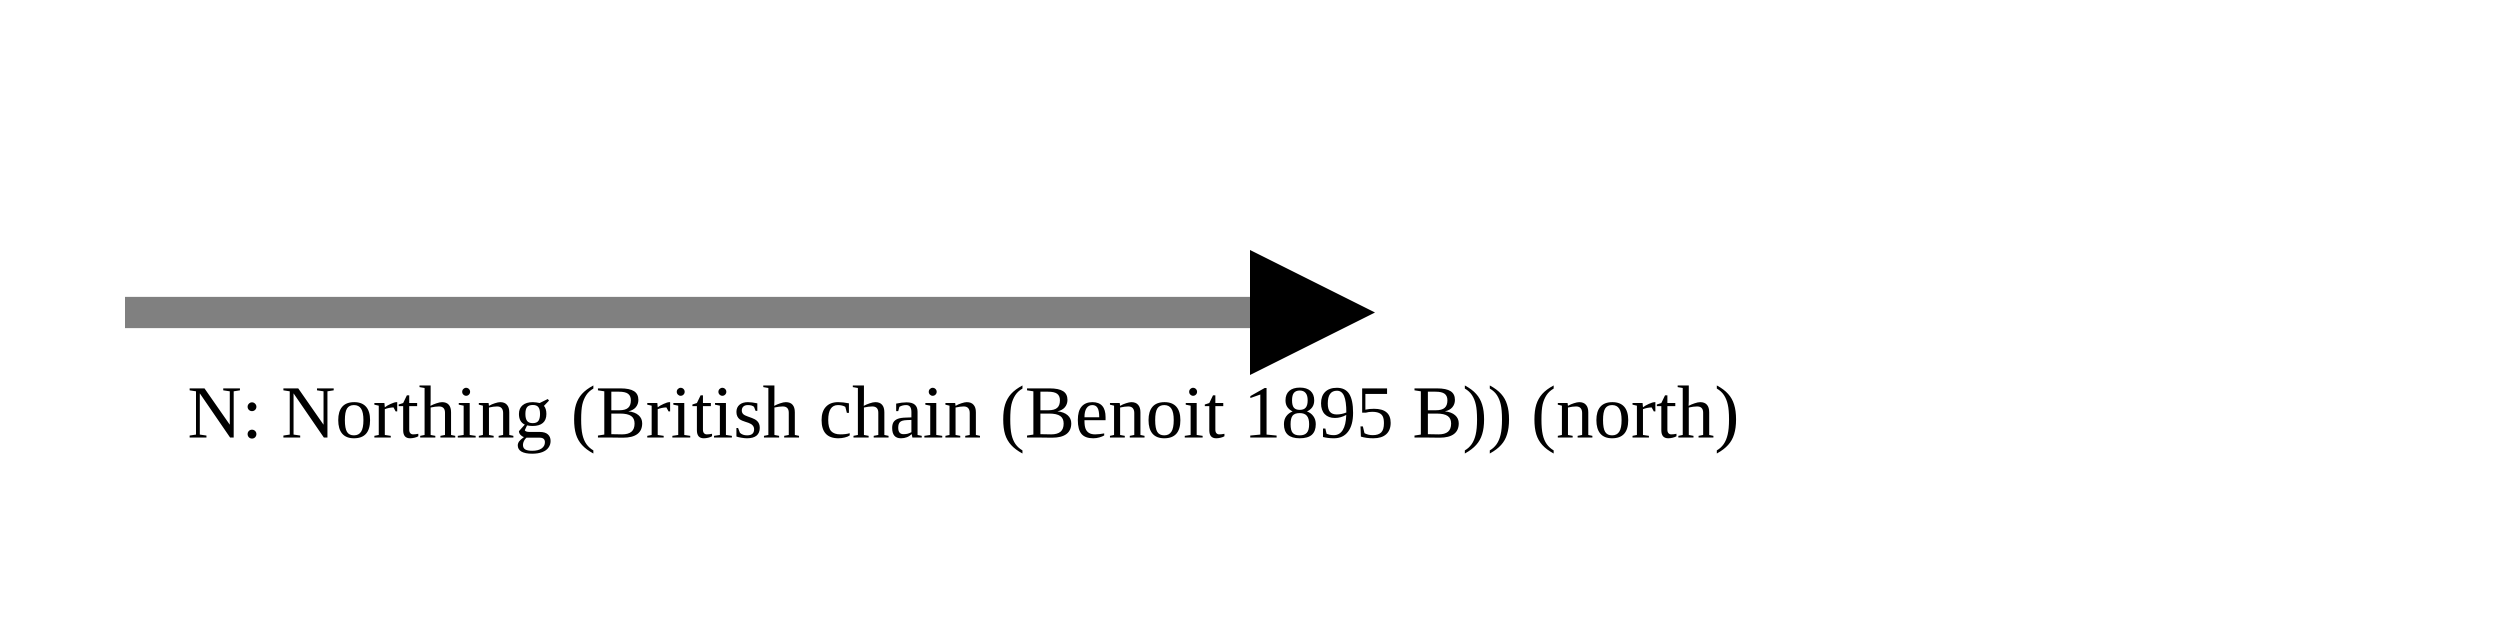
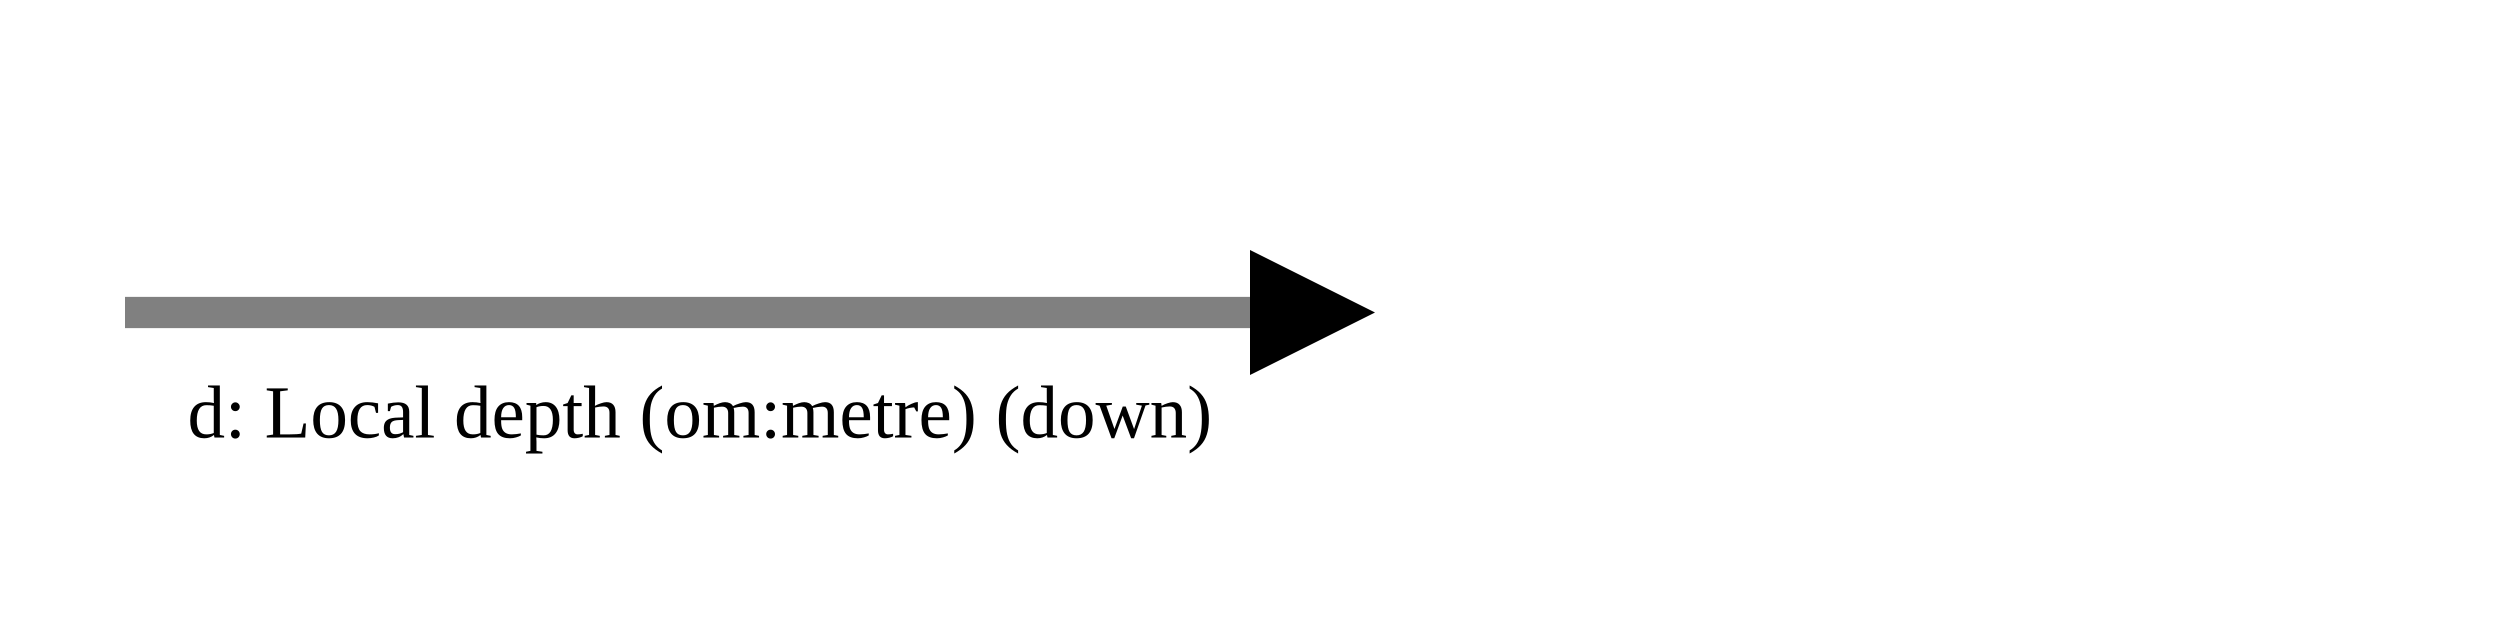
<svg xmlns="http://www.w3.org/2000/svg" version="1.1" width="400" height="100" viewbox="0 0 275 100">
  <defs>
    <marker id="arrowhead" markerWidth="10" markerHeight="7" refX="0" refY="2" orient="auto">
      <polygon points="0 0, 4 2, 0 4" />
    </marker>
  </defs>
  <line x1="20" y1="50" x2="200" y2="50" stroke="gray" stroke-width="5" marker-end="url(#arrowhead)" />
-   <text x="30" y="70" class="small">N: Northing (British chain (Benoit 1895 B)) (north)</text>
+   <text x="30" y="70" class="small">d: Local depth (om:metre) (down)</text>
</svg>
